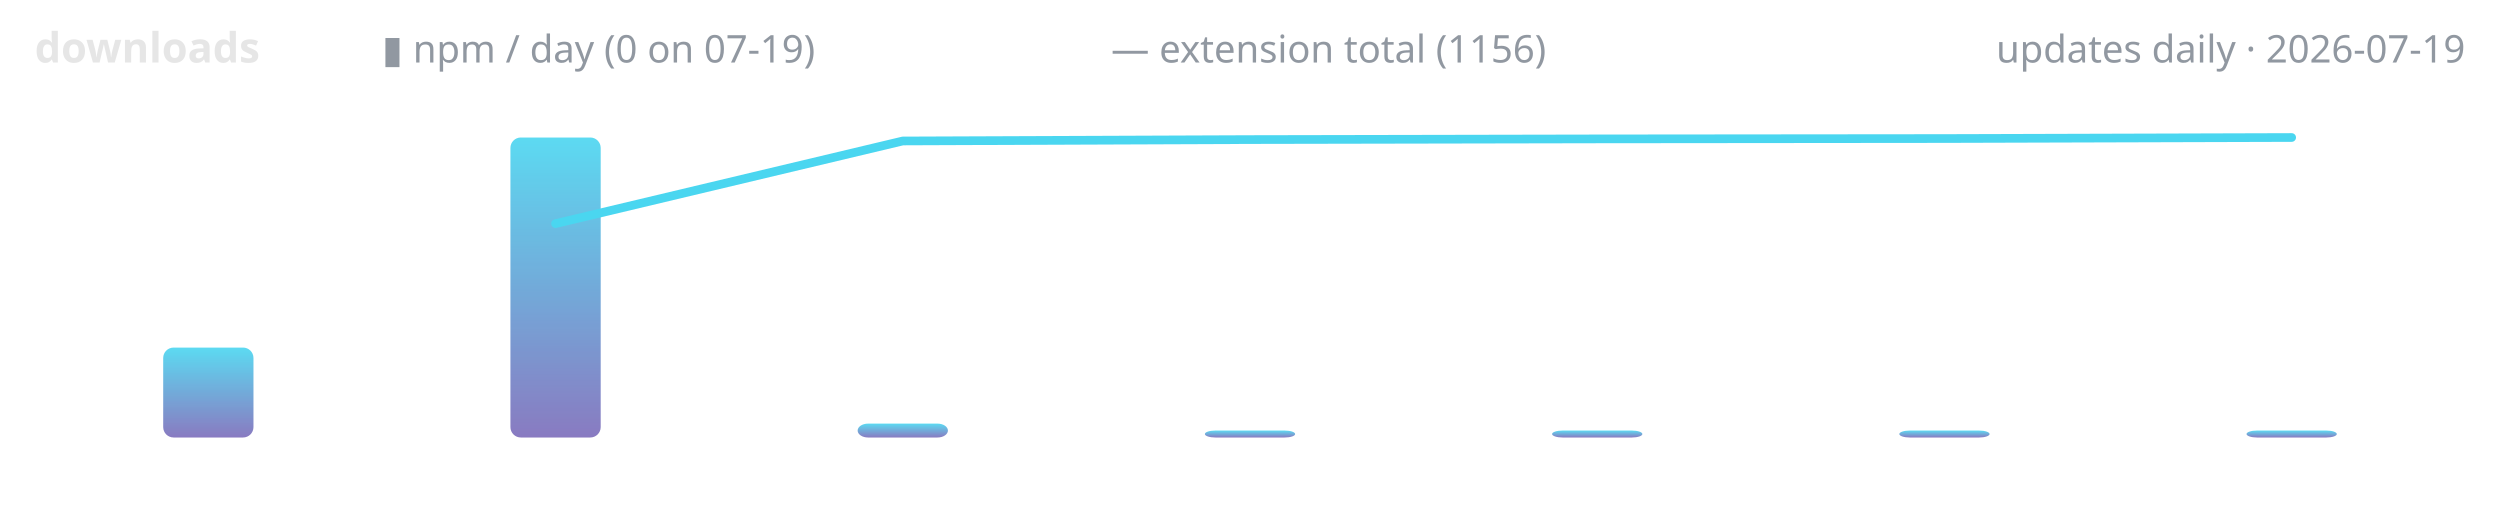
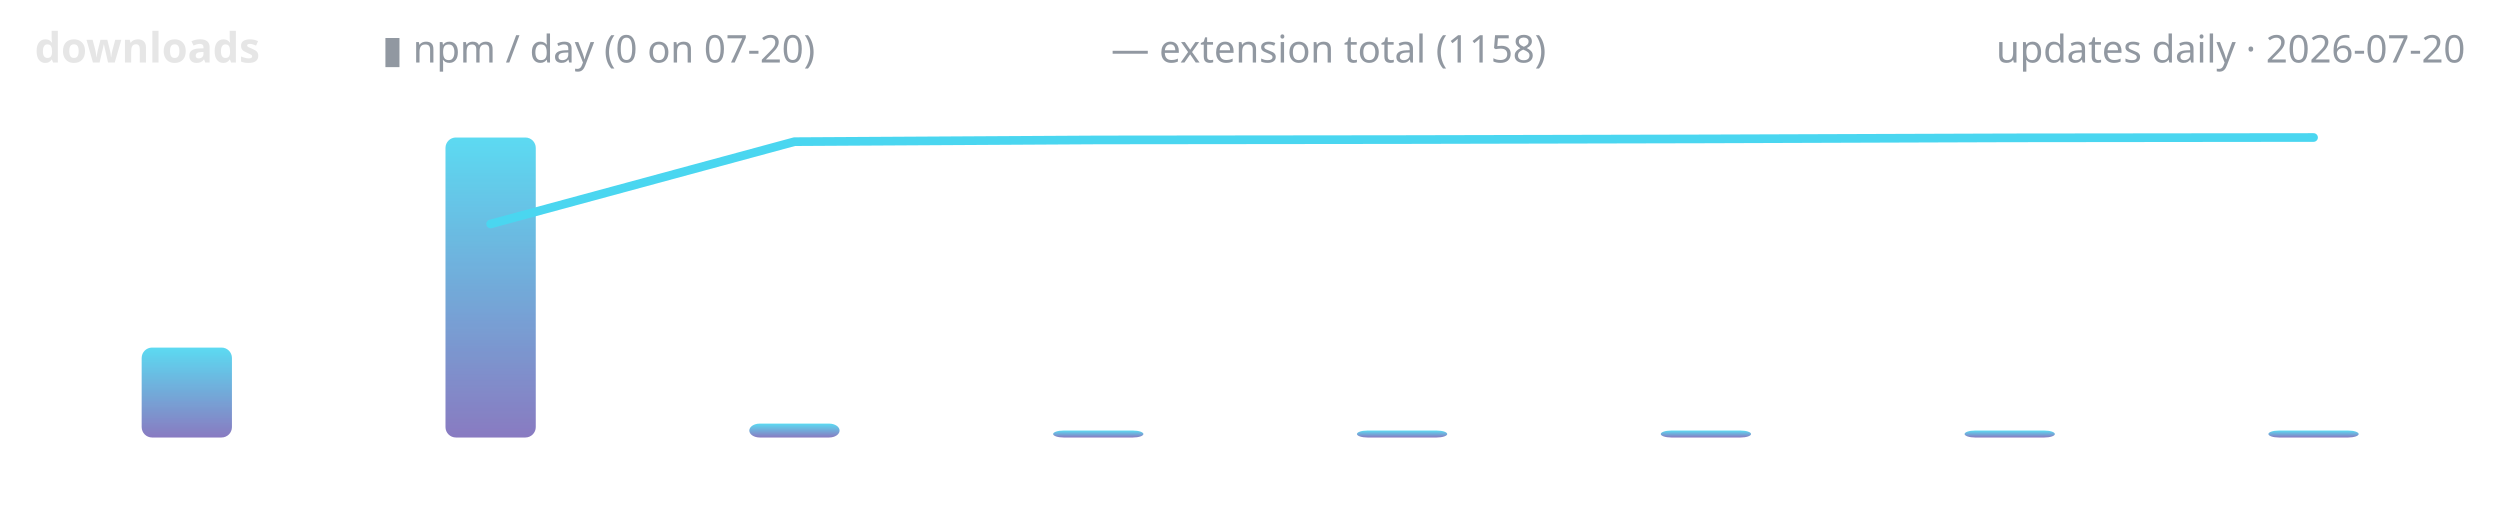
<svg xmlns="http://www.w3.org/2000/svg" width="720" height="150" viewBox="0 0 720 150" role="img" aria-label="lodestone downloads over time">
  <defs>
    <linearGradient id="g" x1="0" y1="1" x2="0" y2="0">
      <stop offset="0" stop-color="#7c6cba" />
      <stop offset="1" stop-color="#4ad6f0" />
    </linearGradient>
  </defs>
  <text x="10" y="18" font-family="ui-sans-serif,system-ui,sans-serif" font-size="12" font-weight="600" fill="#e6e6e6" text-anchor="start">downloads</text>
-   <text x="110" y="18" font-family="ui-sans-serif,system-ui,sans-serif" font-size="11" font-weight="400" fill="#9198a1" text-anchor="start">▮ npm / day (0 on 07-19)</text>
-   <text x="320" y="18" font-family="ui-sans-serif,system-ui,sans-serif" font-size="11" font-weight="400" fill="#9198a1" text-anchor="start">— extension total (1156)</text>
-   <text x="710" y="18" font-family="ui-sans-serif,system-ui,sans-serif" font-size="11" font-weight="400" fill="#9198a1" text-anchor="end">updates daily · 2026-07-19</text>
-   <rect x="47.0" y="100.1" width="26.0" height="25.9" rx="3" fill="url(#g)" opacity="0.9" />
-   <rect x="147.0" y="39.6" width="26.0" height="86.4" rx="3" fill="url(#g)" opacity="0.9" />
-   <rect x="247.0" y="122.0" width="26.0" height="4.0" rx="3" fill="url(#g)" opacity="0.9" />
-   <rect x="347.0" y="124.0" width="26.0" height="2.0" rx="3" fill="url(#g)" opacity="0.9" />
-   <rect x="447.0" y="124.0" width="26.0" height="2.0" rx="3" fill="url(#g)" opacity="0.9" />
-   <rect x="547.0" y="124.0" width="26.0" height="2.0" rx="3" fill="url(#g)" opacity="0.9" />
-   <rect x="647.0" y="124.0" width="26.0" height="2.0" rx="3" fill="url(#g)" opacity="0.9" />
-   <polyline points="160.0,64.4 260.0,40.6 360.0,40.2 460.0,40.0 560.0,39.9 660.0,39.6" fill="none" stroke="#4ad6f0" stroke-width="2.5" stroke-linecap="round" stroke-linejoin="round" />
+   <text x="110" y="18" font-family="ui-sans-serif,system-ui,sans-serif" font-size="11" font-weight="400" fill="#9198a1" text-anchor="start">▮ npm / day (0 on 07-20)</text>
+   <text x="320" y="18" font-family="ui-sans-serif,system-ui,sans-serif" font-size="11" font-weight="400" fill="#9198a1" text-anchor="start">— extension total (1158)</text>
+   <text x="710" y="18" font-family="ui-sans-serif,system-ui,sans-serif" font-size="11" font-weight="400" fill="#9198a1" text-anchor="end">updates daily · 2026-07-20</text>
+   <rect x="40.8" y="100.1" width="26.0" height="25.9" rx="3" fill="url(#g)" opacity="0.9" />
+   <rect x="128.3" y="39.6" width="26.0" height="86.4" rx="3" fill="url(#g)" opacity="0.9" />
+   <rect x="215.8" y="122.0" width="26.0" height="4.0" rx="3" fill="url(#g)" opacity="0.9" />
+   <rect x="303.3" y="124.0" width="26.0" height="2.0" rx="3" fill="url(#g)" opacity="0.9" />
+   <rect x="390.8" y="124.0" width="26.0" height="2.0" rx="3" fill="url(#g)" opacity="0.9" />
+   <rect x="478.3" y="124.0" width="26.0" height="2.0" rx="3" fill="url(#g)" opacity="0.9" />
+   <rect x="565.8" y="124.0" width="26.0" height="2.0" rx="3" fill="url(#g)" opacity="0.9" />
+   <rect x="653.3" y="124.0" width="26.0" height="2.0" rx="3" fill="url(#g)" opacity="0.9" />
+   <polyline points="141.3,64.5 228.8,40.8 316.3,40.3 403.8,40.2 491.3,40.0 578.8,39.7 666.3,39.6" fill="none" stroke="#4ad6f0" stroke-width="2.5" stroke-linecap="round" stroke-linejoin="round" />
</svg>
